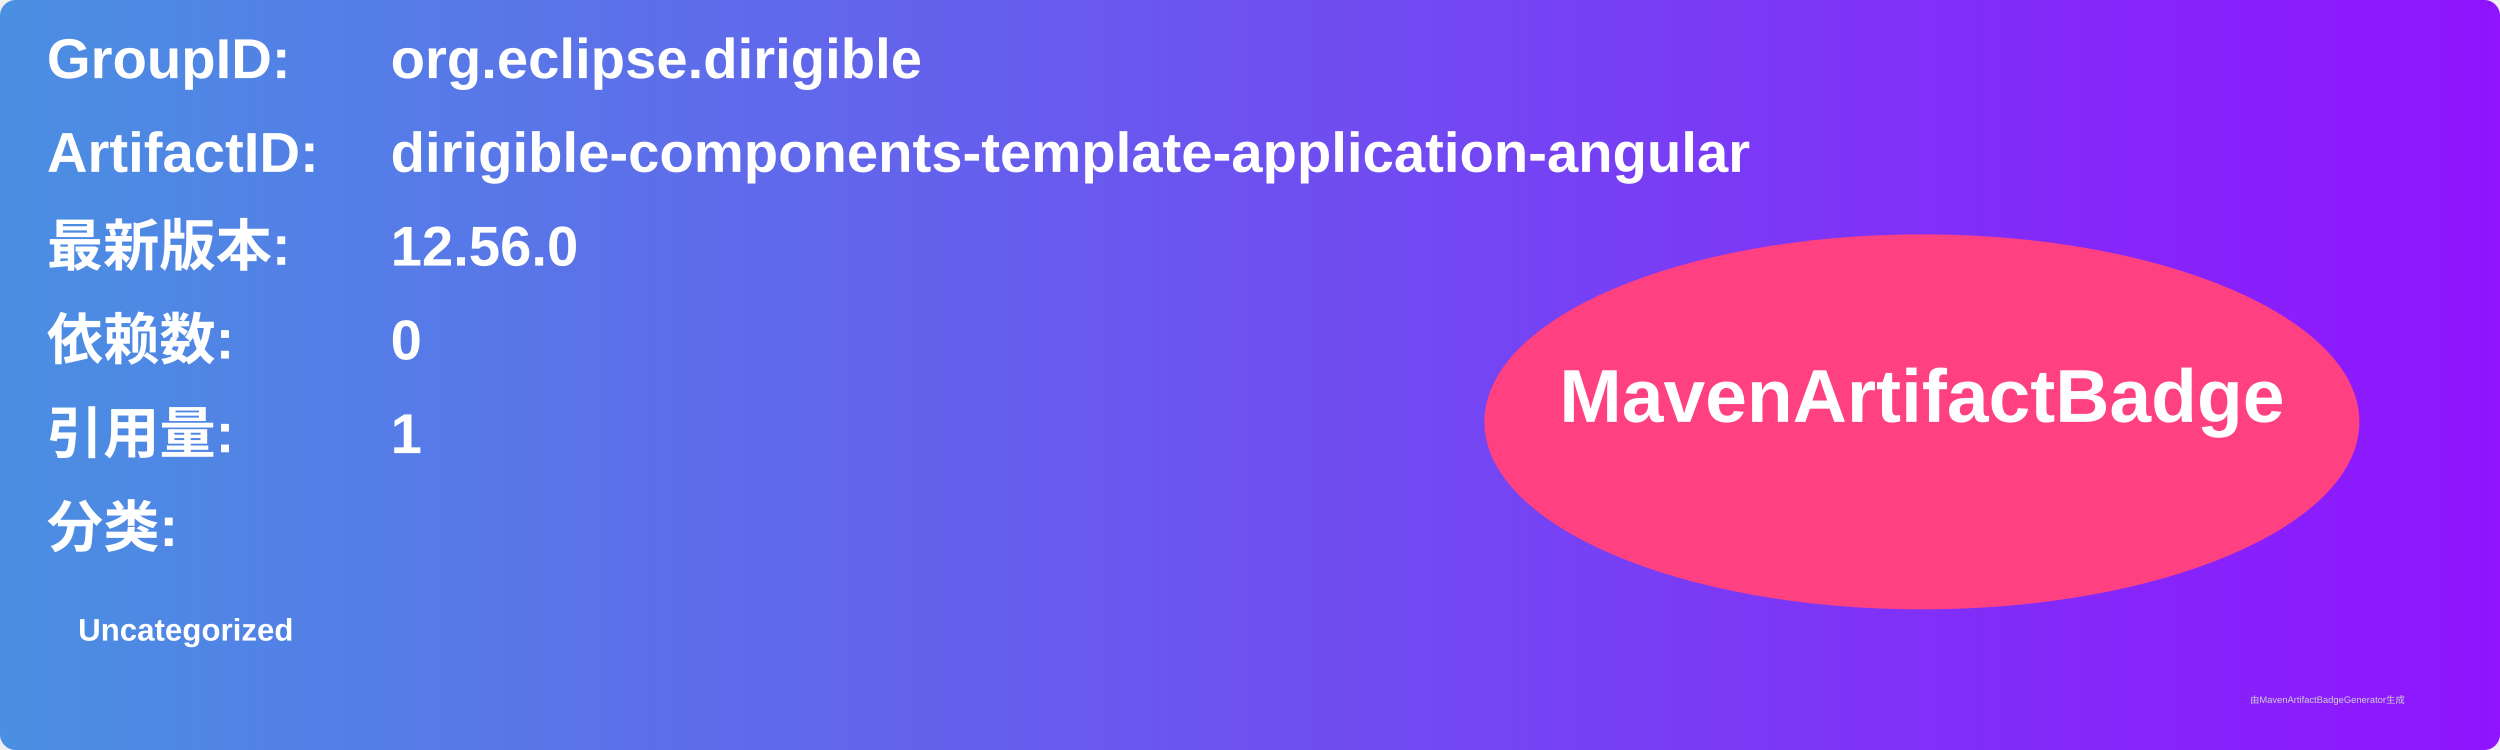
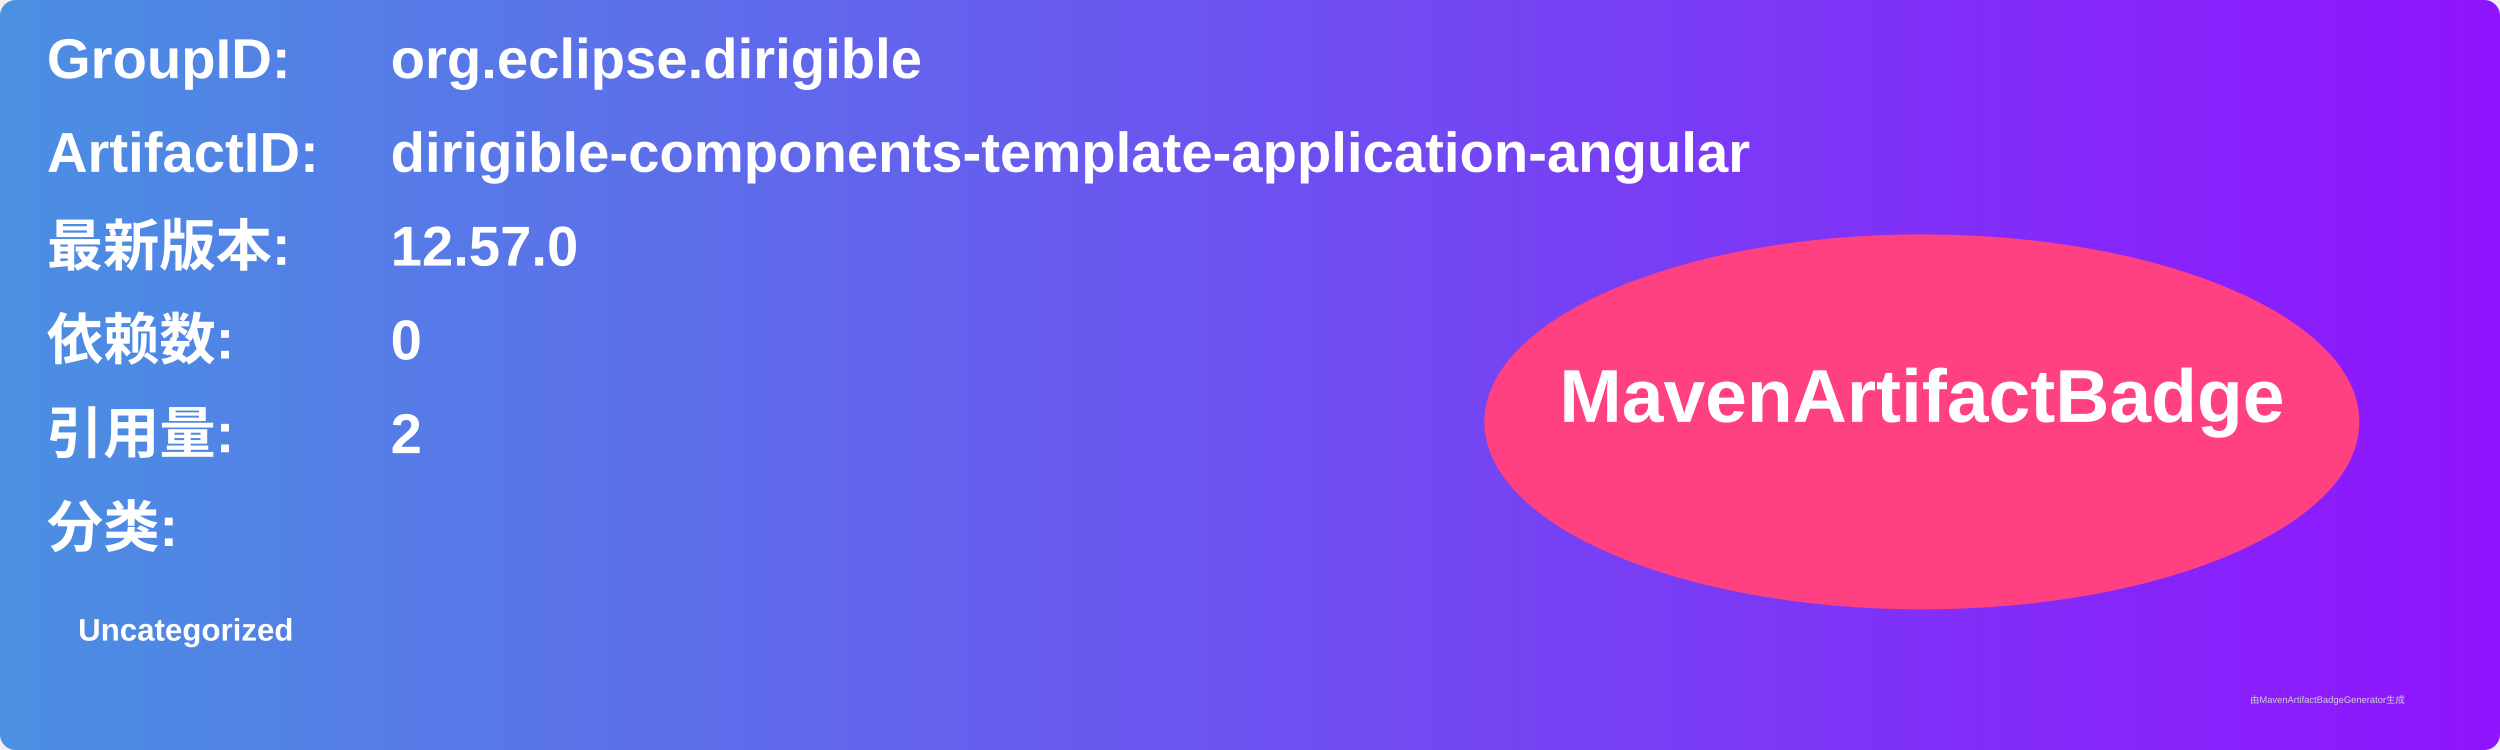
<svg xmlns="http://www.w3.org/2000/svg" width="800" height="240" viewBox="0 0 800 240">
  <linearGradient id="grad" x1="0%" y1="0%" x2="100%" y2="0%">
    <stop offset="0%" stop-color="#4a90e2" />
    <stop offset="100%" stop-color="#9013fe" />
  </linearGradient>
  <rect width="100%" height="100%" rx="5" ry="5" fill="url(#grad)" />
  <g transform="translate(15, 15)">
    <text x="0" y="10" font-family="Arial" font-size="18" fill="white" font-weight="bold" width="260">GroupID:</text>
    <text x="110" y="10" font-family="Arial" font-size="18" fill="white" font-weight="bold" width="460">org.eclipse.dirigible</text>
    <text x="0" y="40" font-family="Arial" font-size="18" fill="white" font-weight="bold" width="260">ArtifactID:</text>
    <text x="110" y="40" font-family="Arial" font-size="18" fill="white" font-weight="bold" width="460">dirigible-components-template-application-angular</text>
    <text x="0" y="70" font-family="Arial" font-size="18" fill="white" font-weight="bold">最新版本:</text>
    <text x="110" y="70" font-family="Arial" font-size="18" fill="white" font-weight="bold">
-       <tspan font-weight="bold">12.56.0</tspan>
+       <tspan font-weight="bold">12.57.0</tspan>
    </text>
    <text x="0" y="100" font-family="Arial" font-size="18" fill="white" font-weight="bold">依赖数: </text>
    <text x="110" y="100" font-family="Arial" font-size="18" fill="white">
      <tspan font-weight="bold">0</tspan>
    </text>
    <text x="0" y="130" font-family="Arial" font-size="18" fill="white" font-weight="bold">引用量: </text>
    <text x="110" y="130" font-family="Arial" font-size="18" fill="white">
-       <tspan font-weight="bold">1</tspan>
+       <tspan font-weight="bold">2</tspan>
    </text>
    <text x="0" y="160" font-family="Arial" font-size="18" fill="white" font-weight="bold">分类:</text>
    <text x="10" y="190" font-family="Arial" font-size="10" fill="white">
      <tspan font-weight="bold">Uncategorized</tspan>
    </text>
    <ellipse cx="600" cy="120" rx="140" ry="60" fill="#ff4081" />
    <text x="600" y="120" text-anchor="middle" font-family="Arial" font-size="24" fill="white" font-weight="bold">MavenArtifactBadge</text>
  </g>
  <text x="720" y="225" font-family="Arial" font-size="3" fill="#d0d0d0">由MavenArtifactBadgeGenerator生成</text>
</svg>
